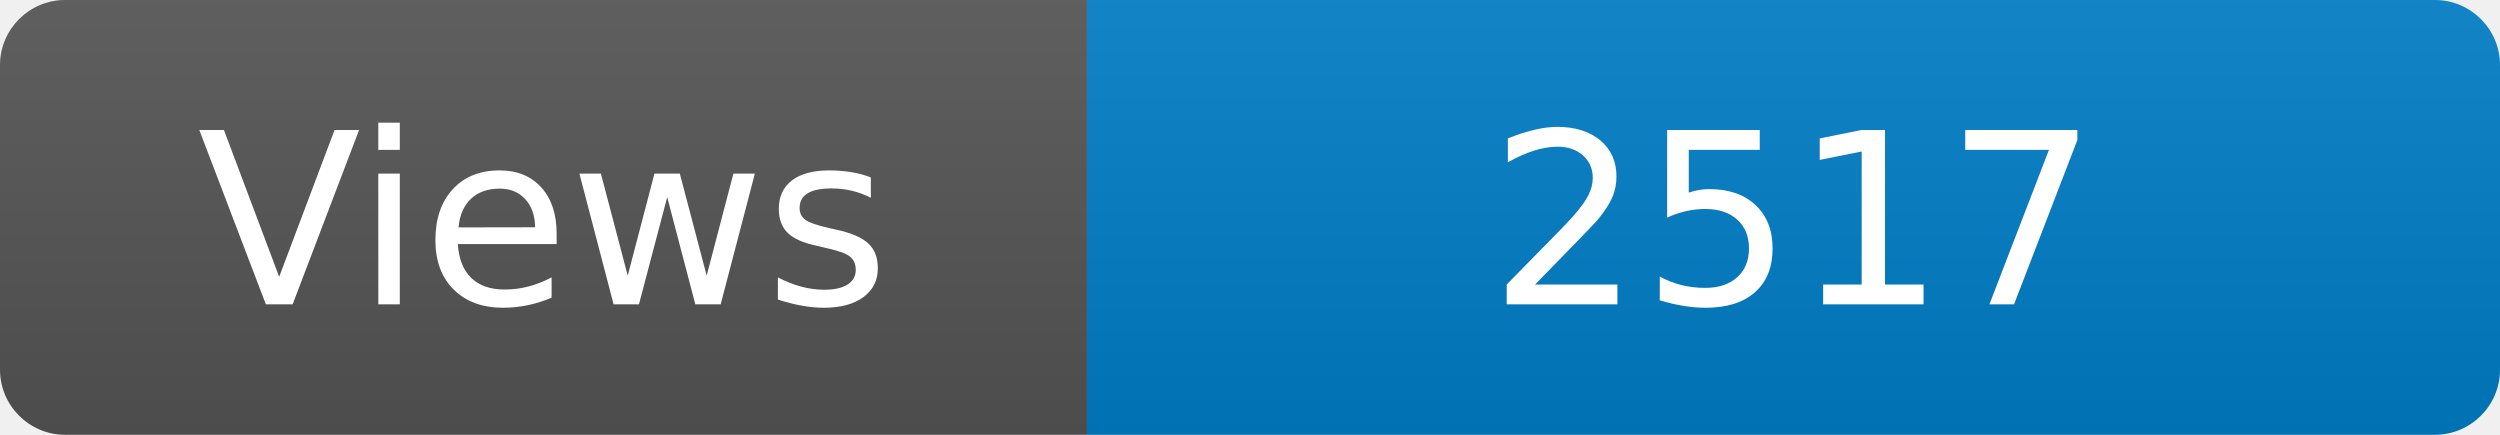
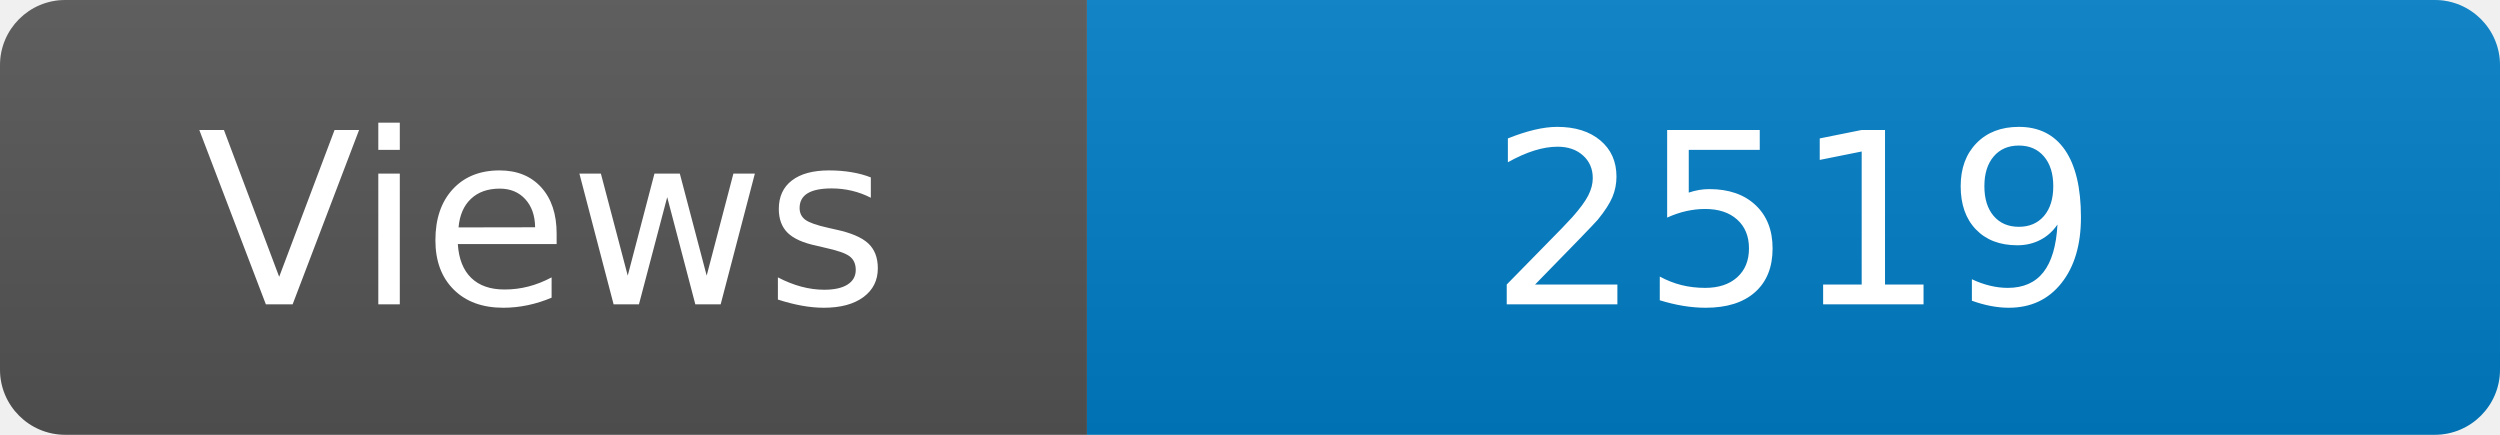
<svg xmlns="http://www.w3.org/2000/svg" width="115" height="20" role="img" aria-label="Maintained?: yes">
  <linearGradient id="s" x2="0" y2="100%">
    <stop offset="0" stop-color="#bbb" stop-opacity=".1" />
    <stop offset="1" stop-opacity=".1" />
  </linearGradient>
  <clipPath id="r">
    <rect width="115" height="20" rx="3" fill="#fff" />
  </clipPath>
  <g clip-path="url(#r)">
    <rect width="50" height="20" fill="#555" />
    <rect x="50" width="160" height="20" fill="#007ec6" />
    <rect width="115" height="20" fill="url(#s)" />
  </g>
  <g fill="#fff" text-anchor="middle" font-family="Verdana,Geneva,DejaVu Sans,sans-serif" font-size="110">
    <text x="250" y="140" transform="scale(.1)" fill="#fff">Views</text>
-     <text x="825" y="140" transform="scale(.1)" fill="#fff">2517</text>
+     <text x="825" y="140" transform="scale(.1)" fill="#fff">2519</text>
  </g>
</svg>
